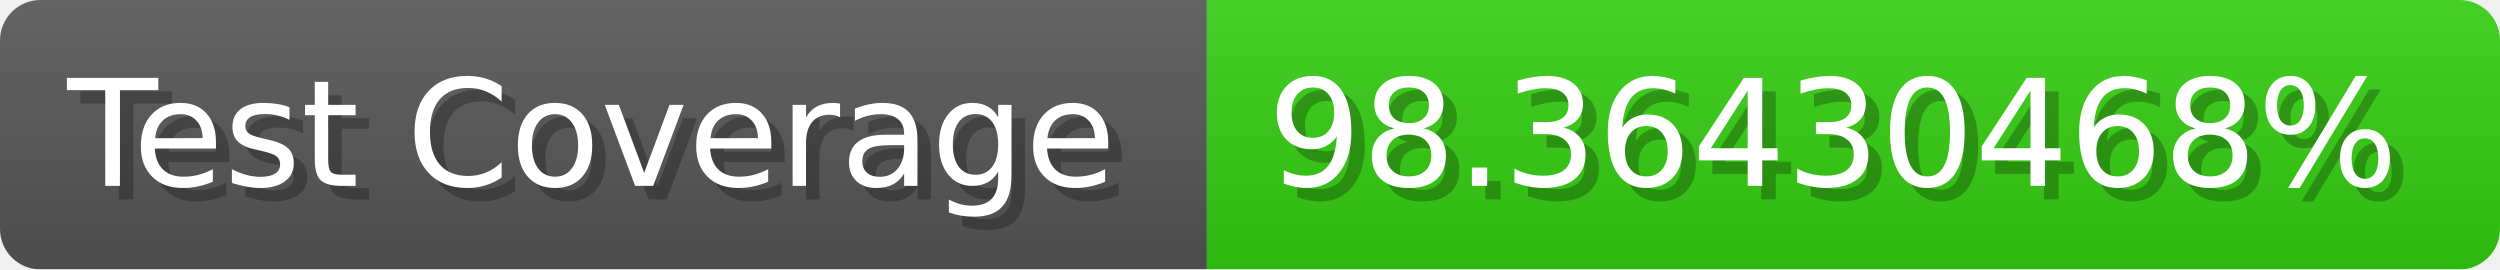
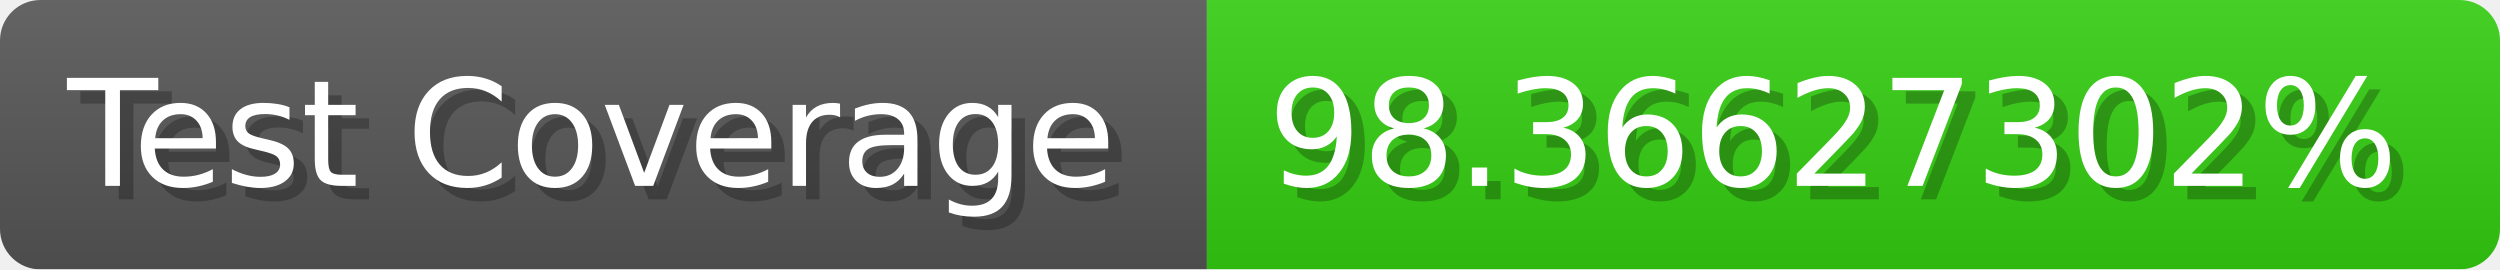
- <svg xmlns="http://www.w3.org/2000/svg" width="185.6" height="20" viewBox="0 0 1856 200" role="img" aria-label="Test Coverage: 98.36430468%">
+ <svg xmlns="http://www.w3.org/2000/svg" width="185.6" height="20" viewBox="0 0 1856 200" role="img" aria-label="Test Coverage: 98.36627302%">
  <linearGradient id="a" x2="0" y2="100%">
    <stop offset="0" stop-opacity=".1" stop-color="#EEE" />
    <stop offset="1" stop-opacity=".1" />
  </linearGradient>
  <mask id="m">
    <rect width="1856" height="200" rx="30" fill="#FFF" />
  </mask>
  <g mask="url(#m)">
    <rect width="896" height="200" fill="#555" />
    <rect width="960" height="200" fill="#3C1" x="896" />
    <rect width="1856" height="200" fill="url(#a)" />
  </g>
  <g aria-hidden="true" fill="#fff" text-anchor="start" font-family="Verdana,DejaVu Sans,sans-serif" font-size="110">
    <text x="60" y="148" textLength="796" fill="#000" opacity="0.25">Test Coverage</text>
    <text x="50" y="138" textLength="796">Test Coverage</text>
-     <text x="951" y="148" textLength="860" fill="#000" opacity="0.25">98.36430468%</text>
-     <text x="941" y="138" textLength="860">98.36430468%</text>
+     <text x="951" y="148" textLength="860" fill="#000" opacity="0.25">98.36627302%</text>
+     <text x="941" y="138" textLength="860">98.36627302%</text>
  </g>
</svg>
